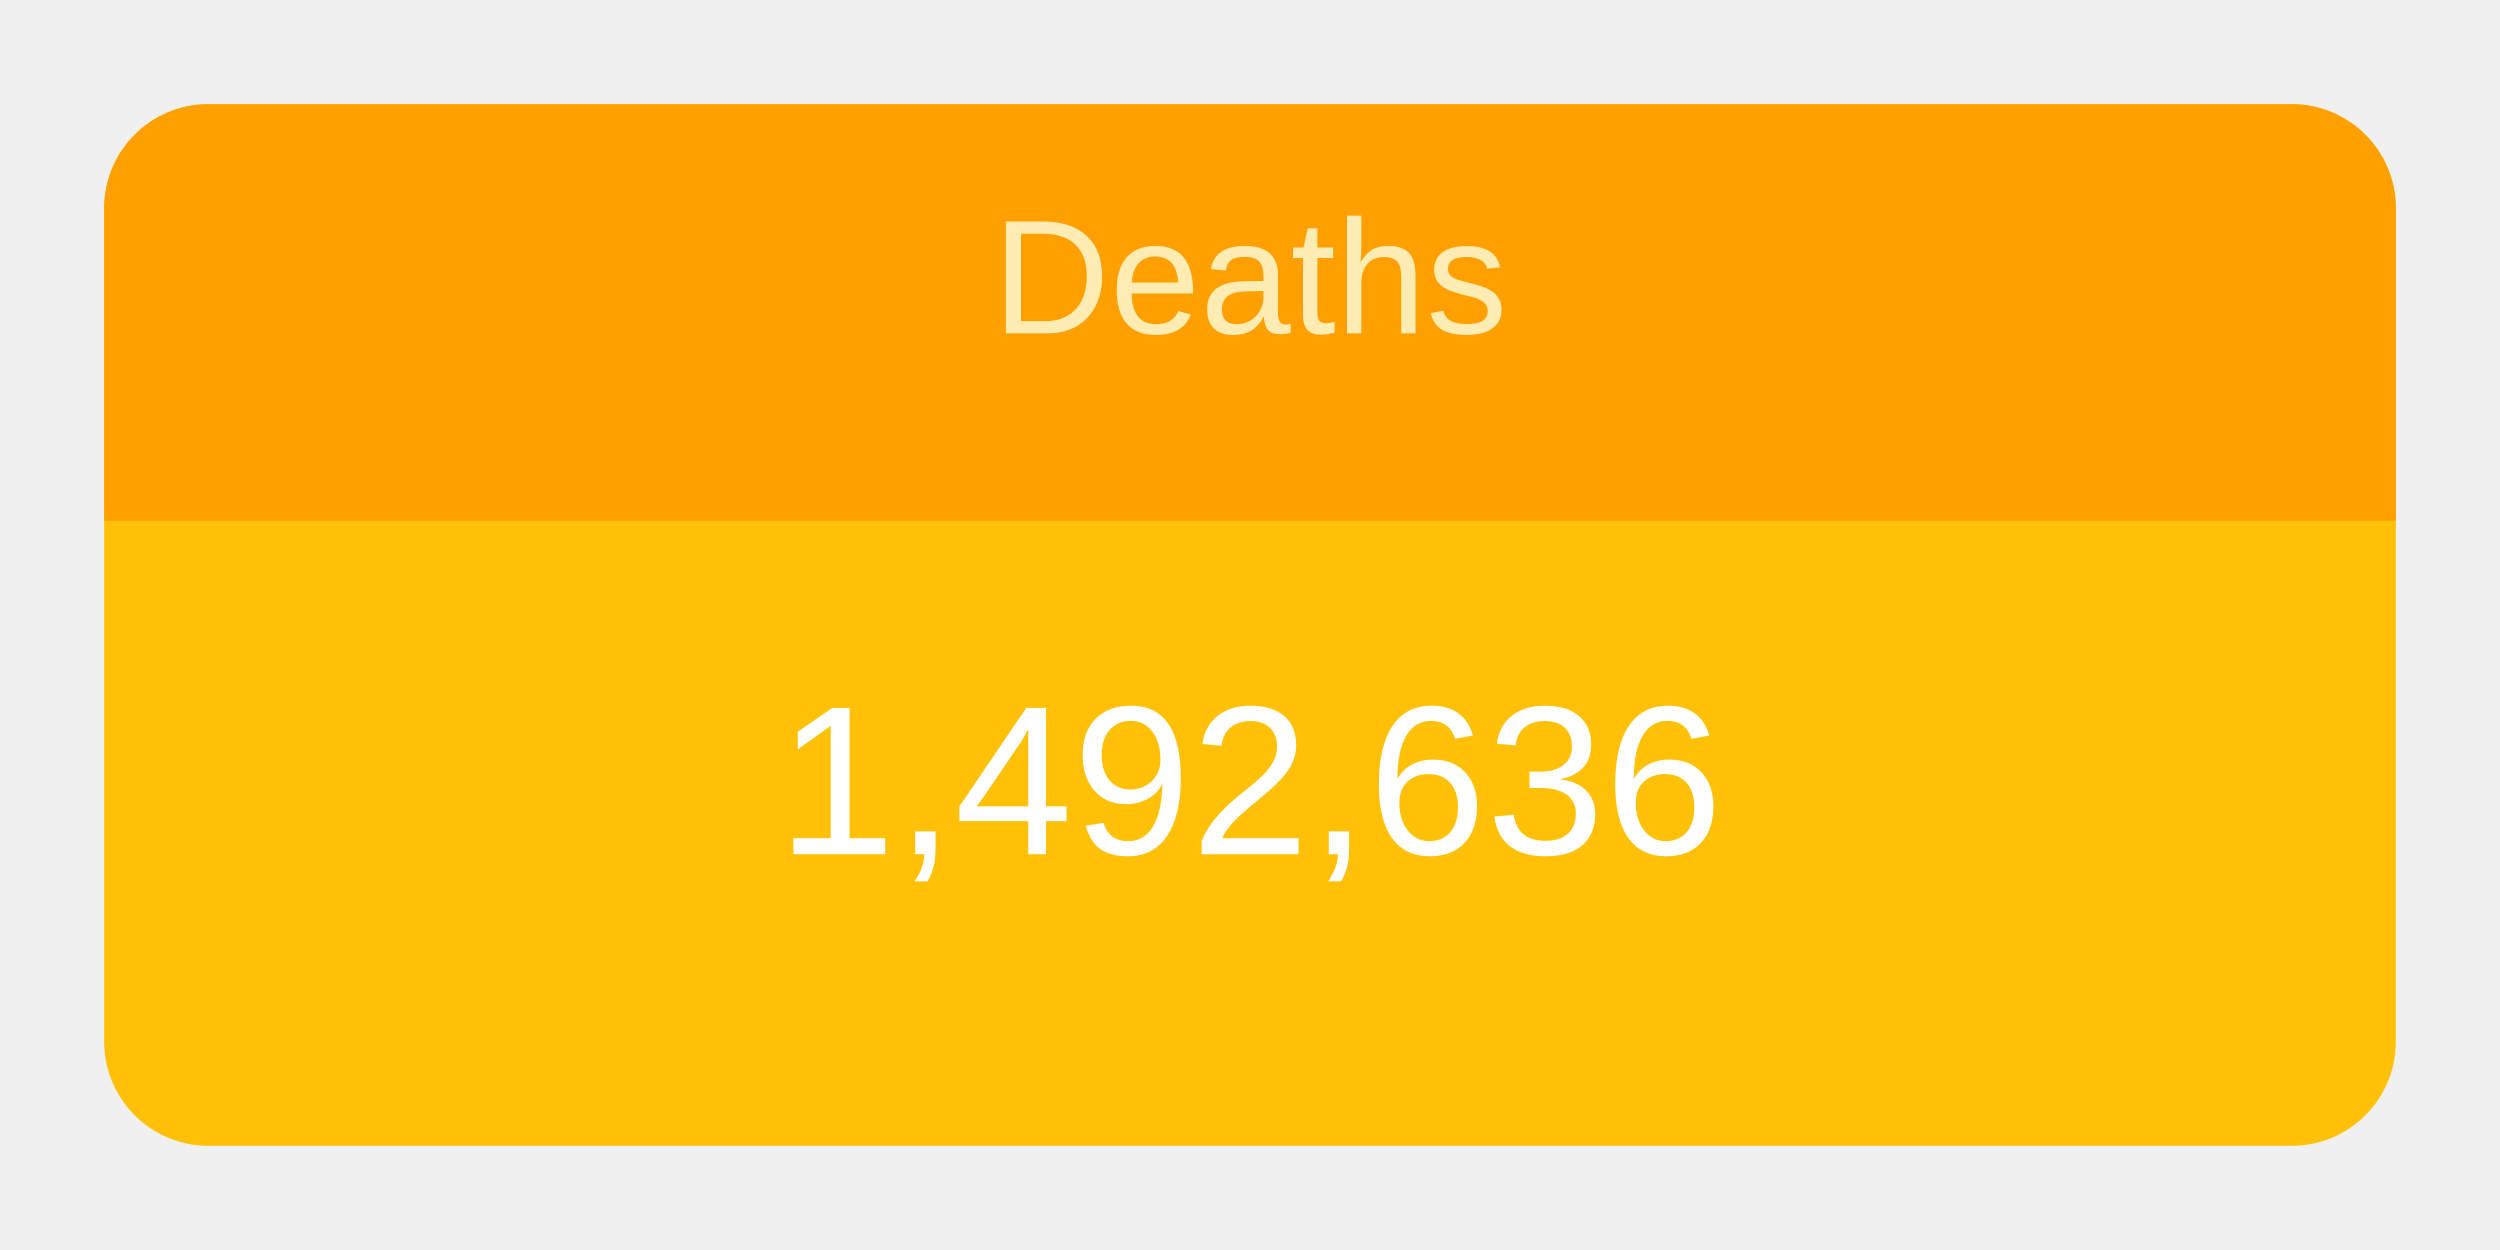
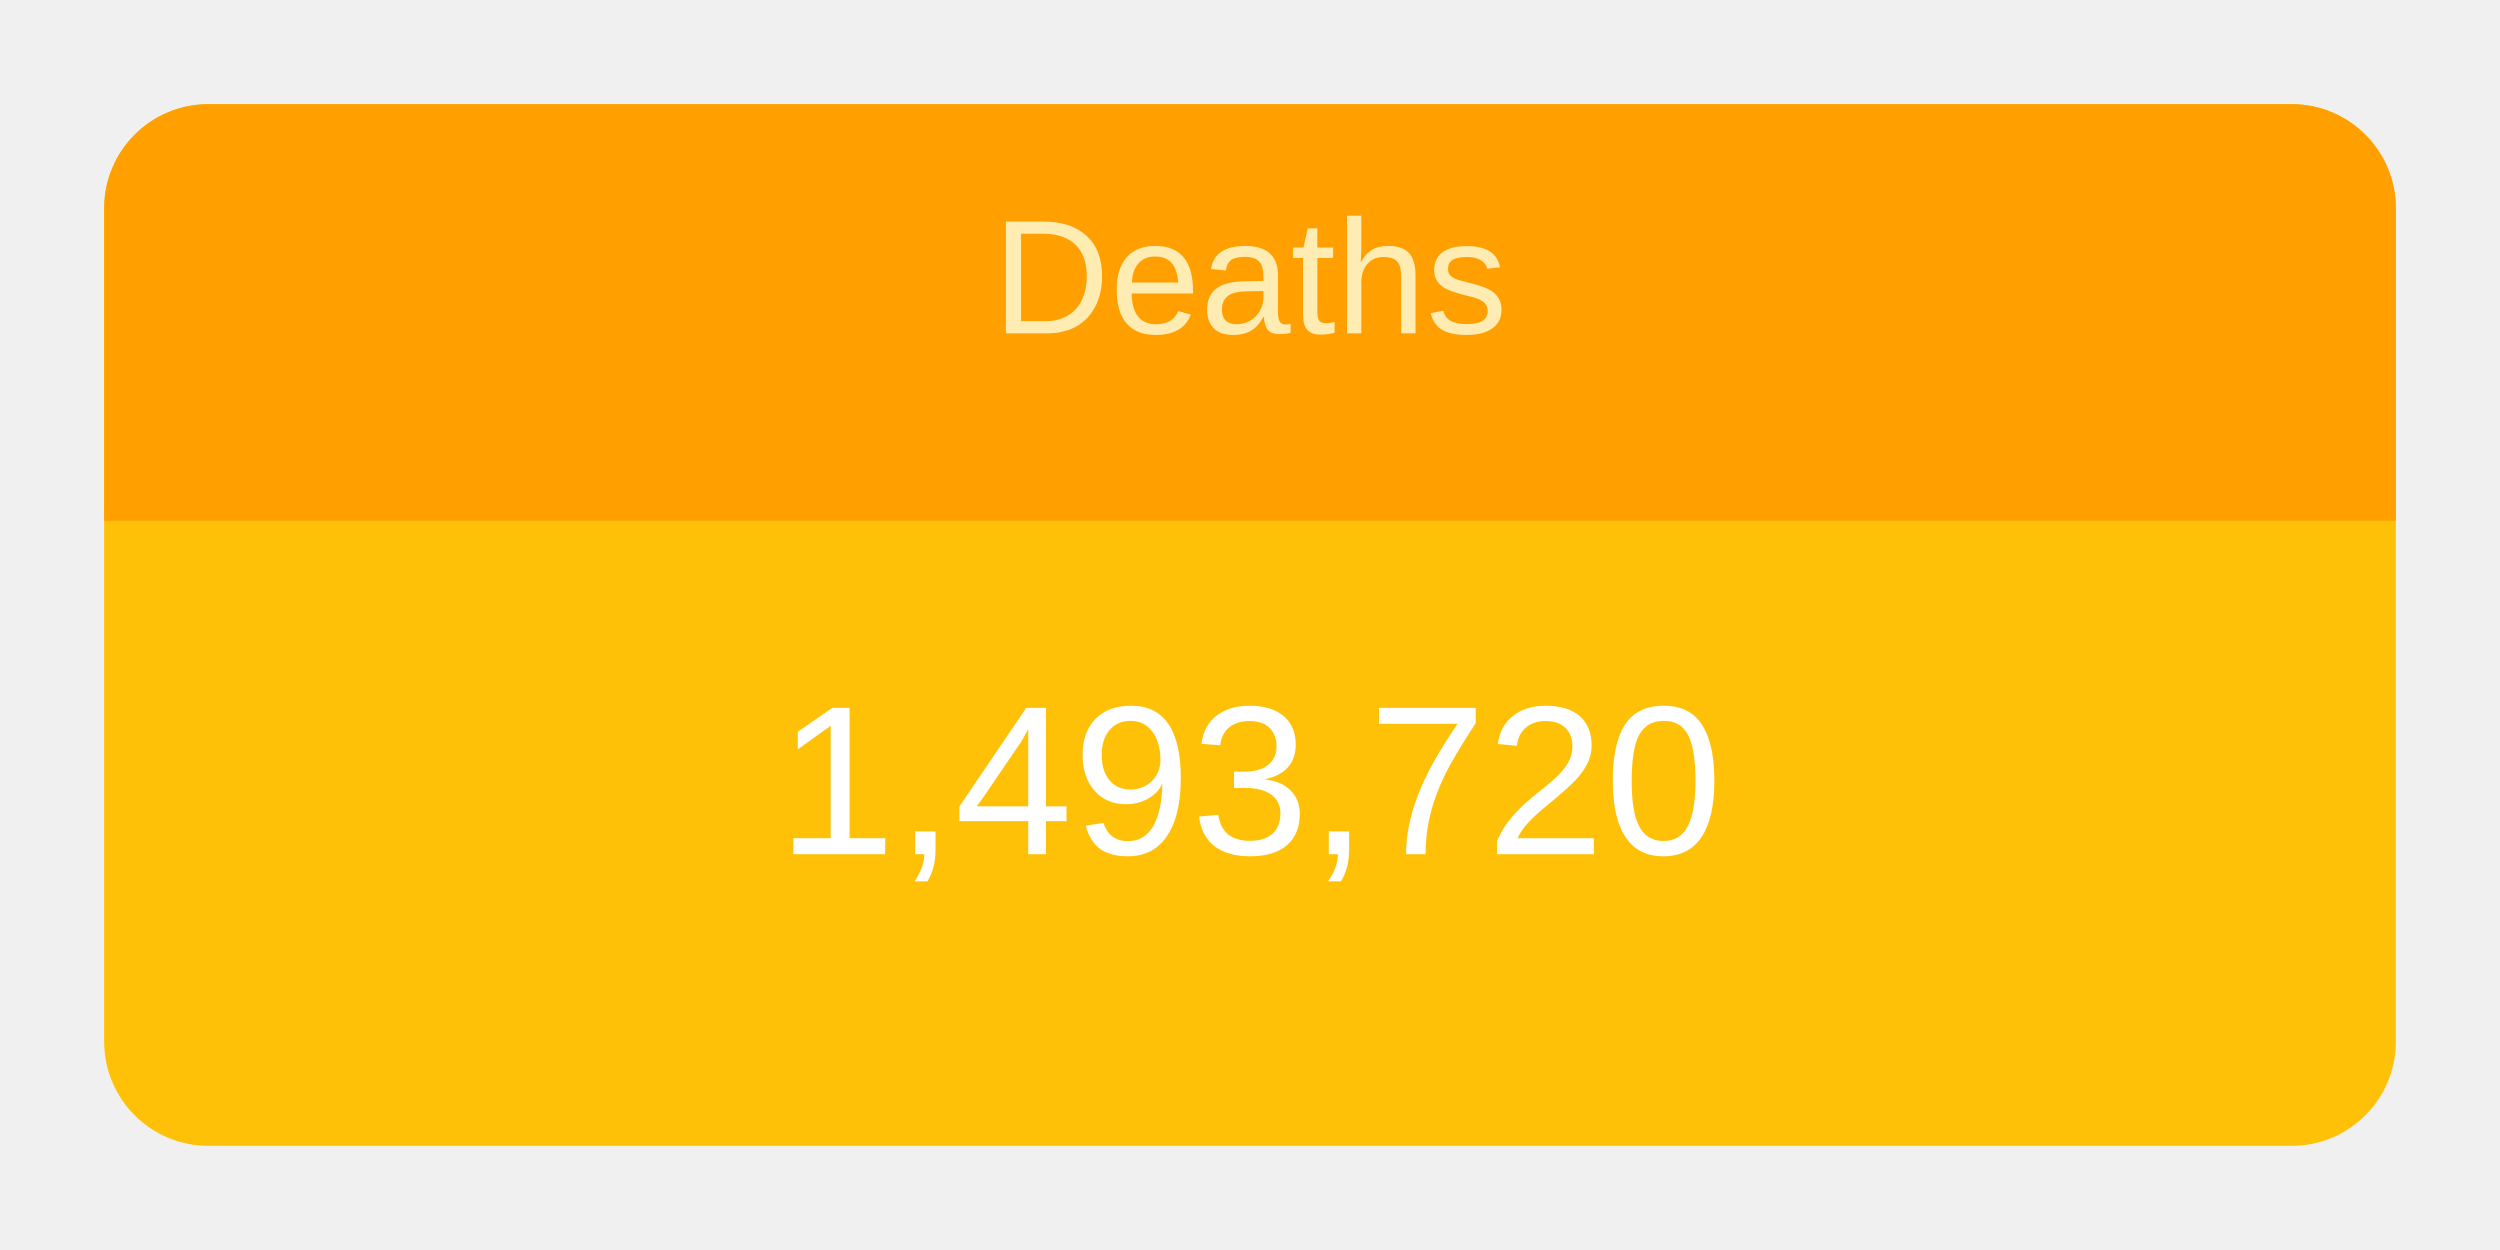
<svg xmlns="http://www.w3.org/2000/svg" height="120" viewBox="" width="240">
  <g transform="translate(10,10)">
    <rect rx="10" ry="10" width="220" height="100" style="fill: #ffc107; stroke-width: 5;" />
    <svg width="220" height="100">
      <text x="50%" y="72%" alignment-baseline="middle" text-anchor="middle" fill="white" font-size="1.7em" font-family="Arial, Helvetica, sans-serif">
-         1,492,636
+         1,493,720
      </text>
    </svg>
    <path fill="#FFA000" d=" M 210 0              a 10 10 0 0 1 10 10              v 30             h-220             v-30             a 10 10 0 0 1 10 -10" />
    <svg width="220" height="40">
      <text x="50%" y="55%" alignment-baseline="middle" text-anchor="middle" fill="#FFECB3" font-size="1.3em" font-family="Arial, Helvetica, sans-serif">
        Deaths
      </text>
    </svg>
  </g>
</svg>
